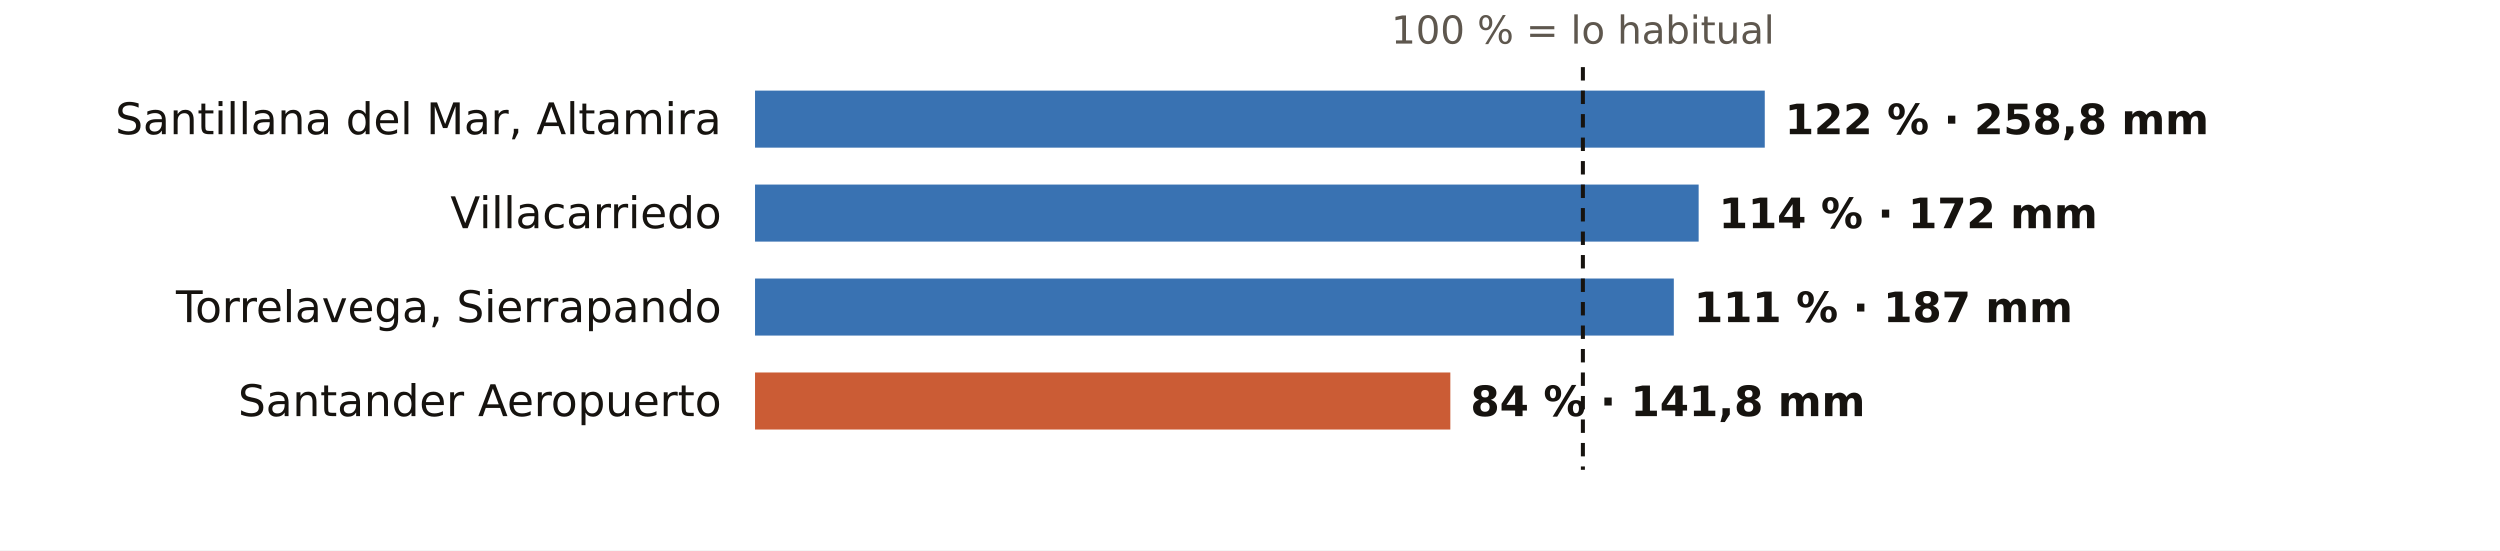
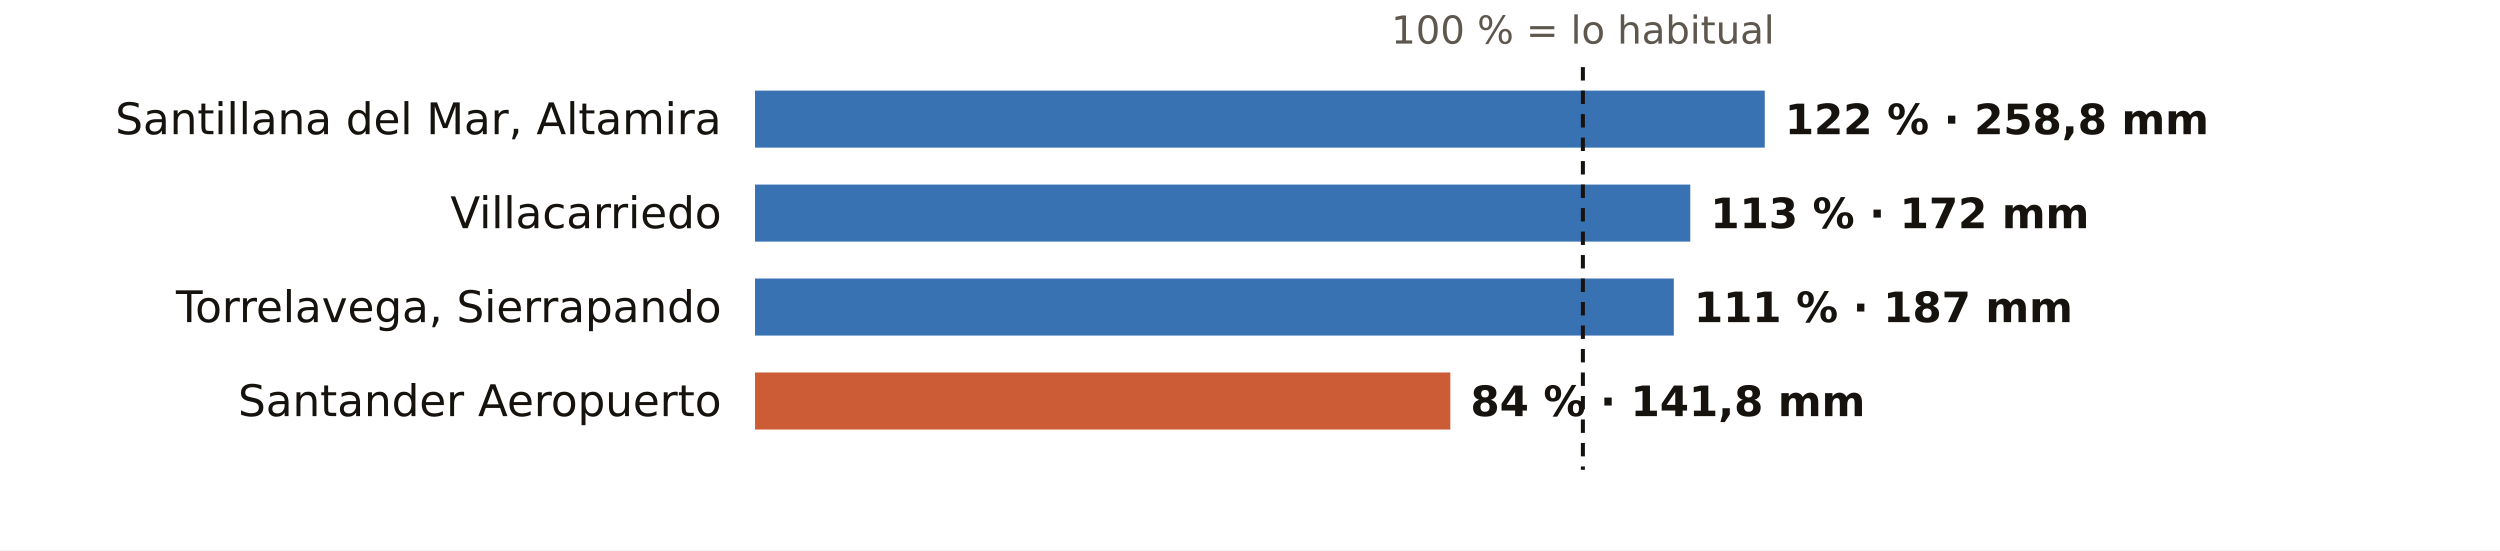
<svg xmlns="http://www.w3.org/2000/svg" viewBox="0 0 745 164" width="745" height="164" role="img" aria-label="El otoño en los pluviómetros de AEMET de Cantabria: % de lo habitual">
  <rect width="745" height="164" fill="#FFFFFF" />
  <text x="471.7" y="13.0" font-size="11.5" fill="#5E574E" text-anchor="middle" font-weight="400" font-family="Public Sans, DejaVu Sans, Arial, sans-serif">100 % = lo habitual</text>
  <text x="215.0" y="40.0" font-size="13" fill="#16130F" text-anchor="end" font-weight="500" font-family="Public Sans, DejaVu Sans, Arial, sans-serif">Santillana del Mar, Altamira</text>
  <rect x="225" y="27" width="300.9" height="17" fill="#1F5FA8" opacity="0.88" />
  <text x="531.9" y="40.0" font-size="12.5" fill="#16130F" text-anchor="start" font-weight="600" font-family="Public Sans, DejaVu Sans, Arial, sans-serif">122 % · 258,8 mm</text>
  <text x="215.0" y="68.0" font-size="13" fill="#16130F" text-anchor="end" font-weight="500" font-family="Public Sans, DejaVu Sans, Arial, sans-serif">Villacarriedo</text>
-   <rect x="225" y="55" width="281.2" height="17" fill="#1F5FA8" opacity="0.88" />
-   <text x="512.2" y="68.0" font-size="12.5" fill="#16130F" text-anchor="start" font-weight="600" font-family="Public Sans, DejaVu Sans, Arial, sans-serif">114 % · 172 mm</text>
+   <rect x="225" y="55" width="278.7" height="17" fill="#1F5FA8" opacity="0.88" />
+   <text x="509.7" y="68.0" font-size="12.5" fill="#16130F" text-anchor="start" font-weight="600" font-family="Public Sans, DejaVu Sans, Arial, sans-serif">113 % · 172 mm</text>
  <text x="215.0" y="96.0" font-size="13" fill="#16130F" text-anchor="end" font-weight="500" font-family="Public Sans, DejaVu Sans, Arial, sans-serif">Torrelavega, Sierrapando</text>
  <rect x="225" y="83" width="273.8" height="17" fill="#1F5FA8" opacity="0.88" />
  <text x="504.8" y="96.0" font-size="12.5" fill="#16130F" text-anchor="start" font-weight="600" font-family="Public Sans, DejaVu Sans, Arial, sans-serif">111 % · 187 mm</text>
  <text x="215.0" y="124.0" font-size="13" fill="#16130F" text-anchor="end" font-weight="500" font-family="Public Sans, DejaVu Sans, Arial, sans-serif">Santander Aeropuerto</text>
  <rect x="225" y="111" width="207.2" height="17" fill="#C4461A" opacity="0.88" />
  <text x="438.2" y="124.0" font-size="12.5" fill="#16130F" text-anchor="start" font-weight="600" font-family="Public Sans, DejaVu Sans, Arial, sans-serif">84 % · 141,8 mm</text>
  <line x1="471.7" x2="471.7" y1="20" y2="140" stroke="#16130F" stroke-width="1.2" stroke-dasharray="4 3" />
</svg>
